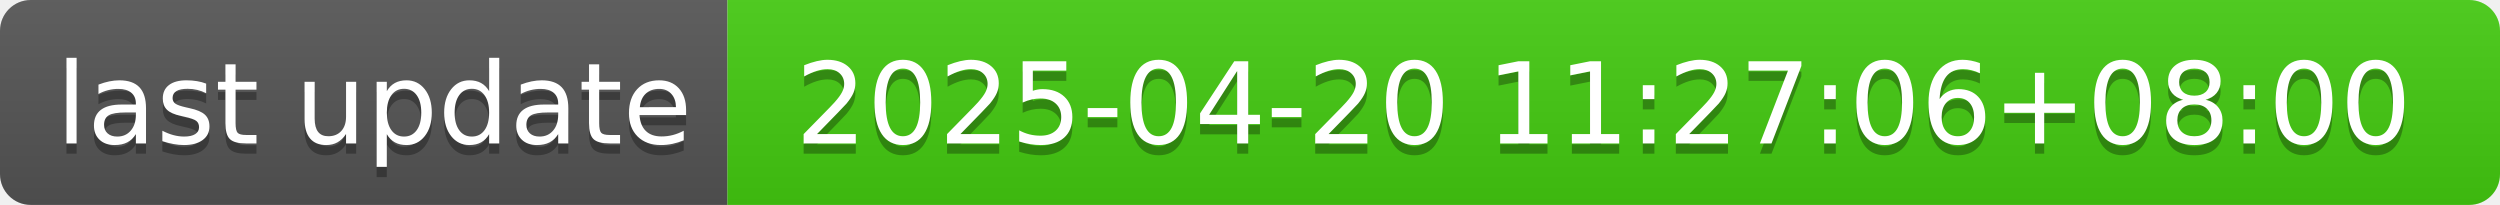
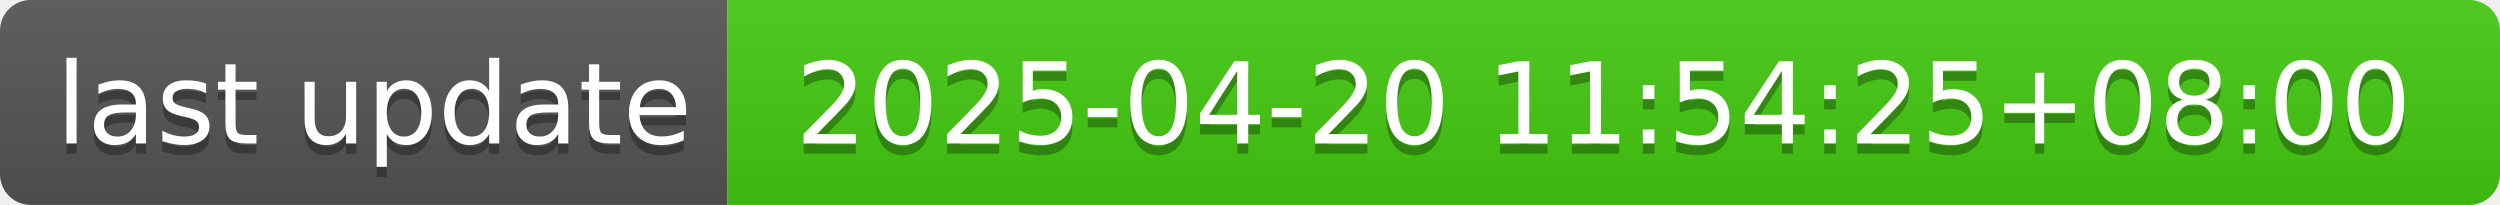
- <svg xmlns="http://www.w3.org/2000/svg" width="244" height="20" role="img" aria-label="last update: 2025-04-20 11:27:06+08:00">
+ <svg xmlns="http://www.w3.org/2000/svg" width="244" height="20" role="img" aria-label="last update: 2025-04-20 11:54:25+08:00">
  <linearGradient id="s" x2="0" y2="100%">
    <stop offset="0" stop-color="#bbb" stop-opacity=".1" />
    <stop offset="1" stop-opacity=".1" />
  </linearGradient>
  <clipPath id="r">
    <rect width="244" height="20" rx="3" fill="#fff" />
  </clipPath>
  <g clip-path="url(#r)">
    <rect width="71" height="20" fill="#555" />
    <rect x="71" width="173" height="20" fill="#4c1" />
    <rect width="244" height="20" fill="url(#s)" />
  </g>
  <g fill="#fff" text-anchor="middle" font-family="Verdana,Geneva,DejaVu Sans,sans-serif" text-rendering="geometricPrecision" font-size="110">
    <text aria-hidden="true" x="365" y="150" fill="#010101" fill-opacity=".3" transform="scale(.1)" textLength="610">last update</text>
    <text x="365" y="140" transform="scale(.1)" fill="#fff" textLength="610">last update</text>
-     <text aria-hidden="true" x="1565" y="150" fill="#010101" fill-opacity=".3" transform="scale(.1)" textLength="1630">2025-04-20 11:27:06+08:00</text>
-     <text x="1565" y="140" transform="scale(.1)" fill="#fff" textLength="1630">2025-04-20 11:27:06+08:00</text>
+     <text aria-hidden="true" x="1565" y="150" fill="#010101" fill-opacity=".3" transform="scale(.1)" textLength="1630">2025-04-20 11:54:25+08:00</text>
+     <text x="1565" y="140" transform="scale(.1)" fill="#fff" textLength="1630">2025-04-20 11:54:25+08:00</text>
  </g>
</svg>
